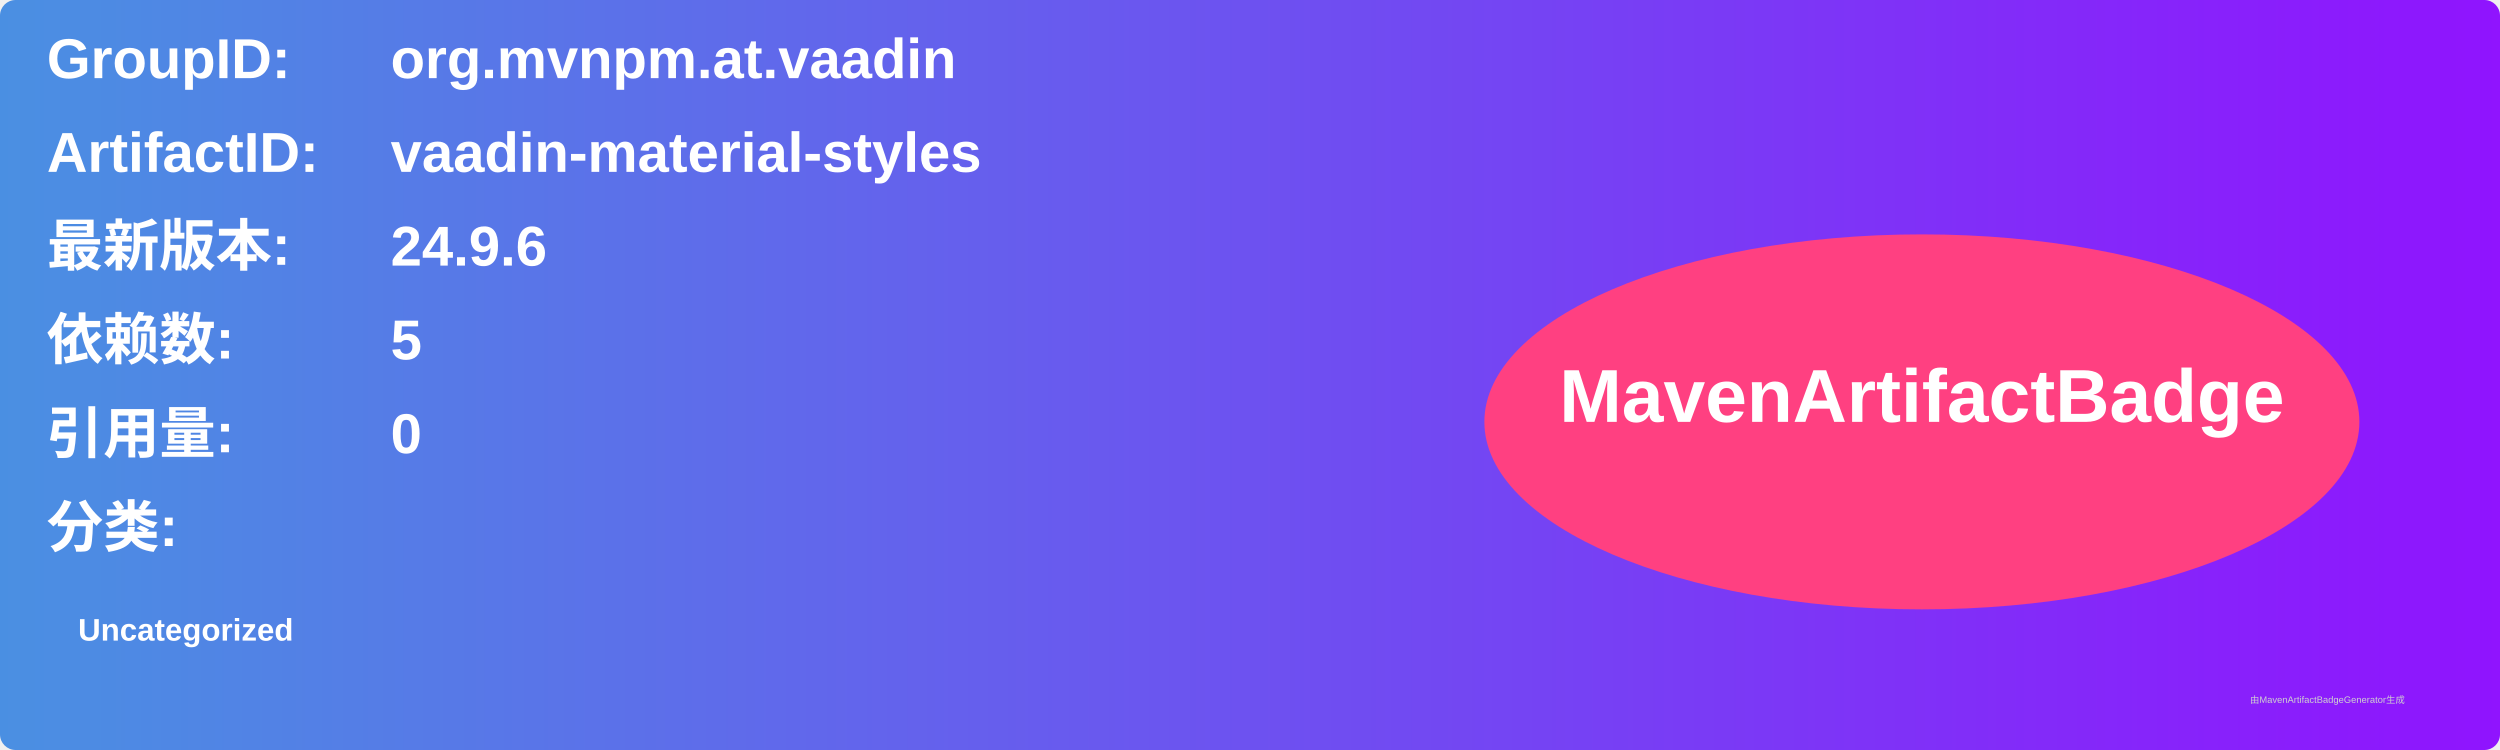
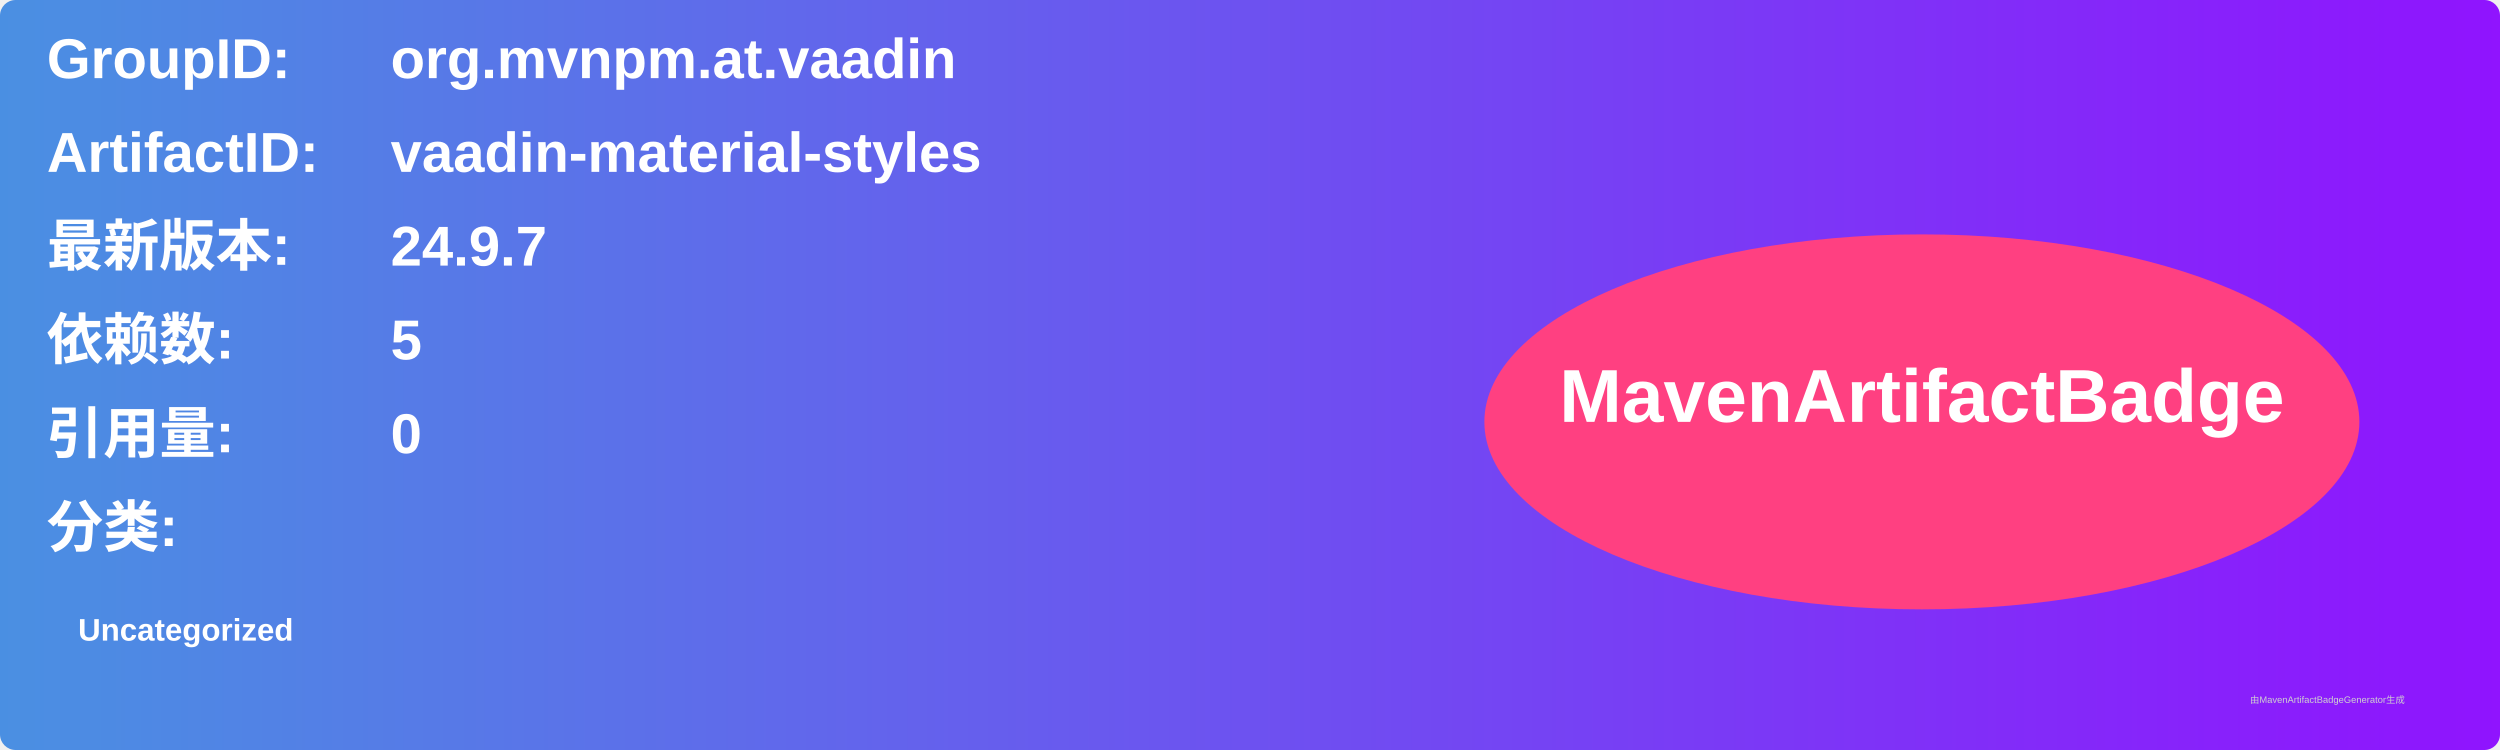
<svg xmlns="http://www.w3.org/2000/svg" width="800" height="240" viewBox="0 0 800 240">
  <linearGradient id="grad" x1="0%" y1="0%" x2="100%" y2="0%">
    <stop offset="0%" stop-color="#4a90e2" />
    <stop offset="100%" stop-color="#9013fe" />
  </linearGradient>
  <rect width="100%" height="100%" rx="5" ry="5" fill="url(#grad)" />
  <g transform="translate(15, 15)">
    <text x="0" y="10" font-family="Arial" font-size="18" fill="white" font-weight="bold" width="260">GroupID:</text>
    <text x="110" y="10" font-family="Arial" font-size="18" fill="white" font-weight="bold" width="460">org.mvnpm.at.vaadin</text>
    <text x="0" y="40" font-family="Arial" font-size="18" fill="white" font-weight="bold" width="260">ArtifactID:</text>
    <text x="110" y="40" font-family="Arial" font-size="18" fill="white" font-weight="bold" width="460">vaadin-material-styles</text>
    <text x="0" y="70" font-family="Arial" font-size="18" fill="white" font-weight="bold">最新版本:</text>
    <text x="110" y="70" font-family="Arial" font-size="18" fill="white" font-weight="bold">
-       <tspan font-weight="bold">24.9.6</tspan>
+       <tspan font-weight="bold">24.9.7</tspan>
    </text>
    <text x="0" y="100" font-family="Arial" font-size="18" fill="white" font-weight="bold">依赖数: </text>
    <text x="110" y="100" font-family="Arial" font-size="18" fill="white">
      <tspan font-weight="bold">5</tspan>
    </text>
    <text x="0" y="130" font-family="Arial" font-size="18" fill="white" font-weight="bold">引用量: </text>
    <text x="110" y="130" font-family="Arial" font-size="18" fill="white">
      <tspan font-weight="bold">0</tspan>
    </text>
    <text x="0" y="160" font-family="Arial" font-size="18" fill="white" font-weight="bold">分类:</text>
    <text x="10" y="190" font-family="Arial" font-size="10" fill="white">
      <tspan font-weight="bold">Uncategorized</tspan>
    </text>
    <ellipse cx="600" cy="120" rx="140" ry="60" fill="#ff4081" />
    <text x="600" y="120" text-anchor="middle" font-family="Arial" font-size="24" fill="white" font-weight="bold">MavenArtifactBadge</text>
  </g>
  <text x="720" y="225" font-family="Arial" font-size="3" fill="#d0d0d0">由MavenArtifactBadgeGenerator生成</text>
</svg>
